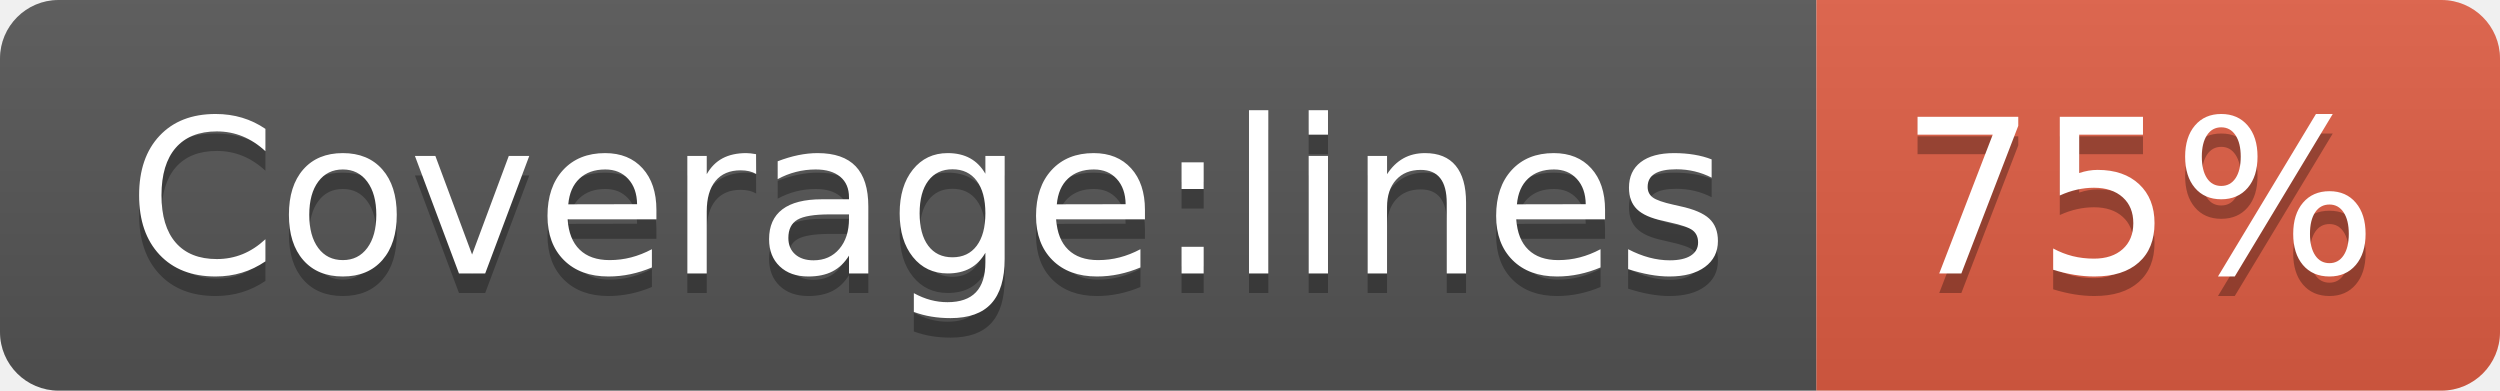
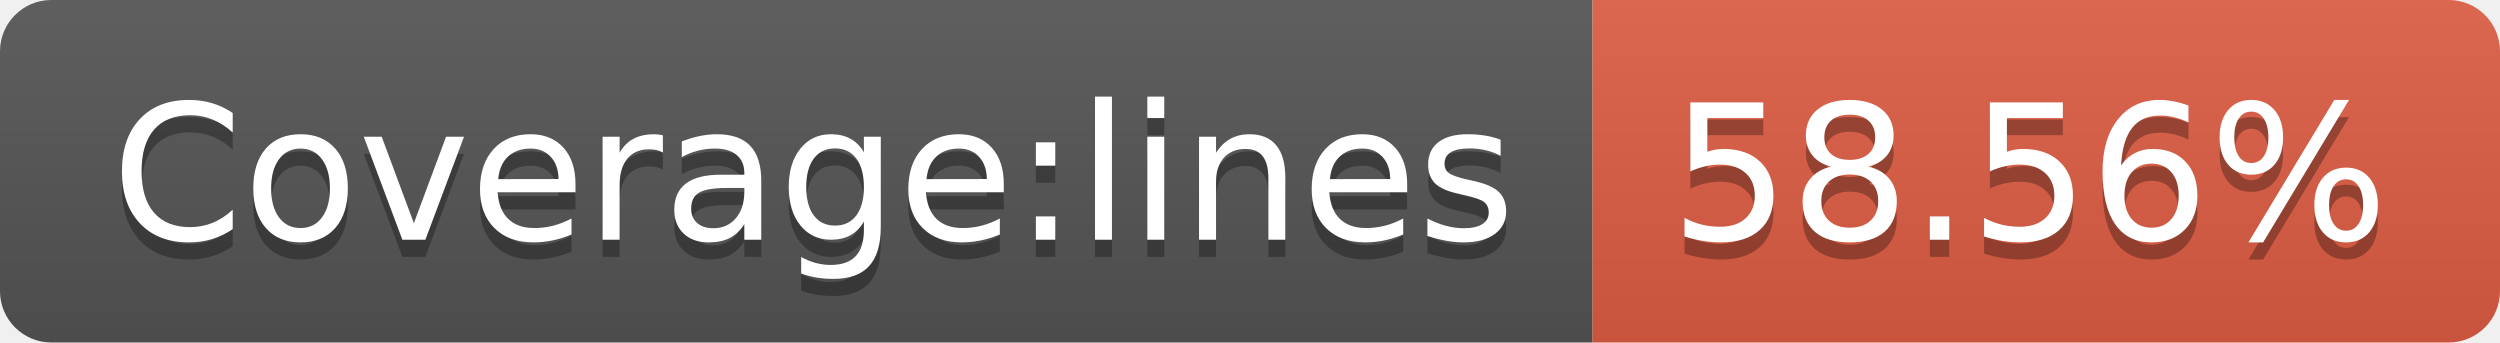
- <svg xmlns="http://www.w3.org/2000/svg" width="128" height="20" role="img" aria-label="Coverage:lines: 75%">
+ <svg xmlns="http://www.w3.org/2000/svg" width="146" height="20" role="img" aria-label="Coverage:lines: 58.56%">
  <linearGradient id="s" x2="0" y2="100%">
    <stop offset="0" stop-color="#bbb" stop-opacity=".1" />
    <stop offset="1" stop-opacity=".1" />
  </linearGradient>
  <clipPath id="r">
-     <rect width="128" height="20" rx="3" fill="#fff" />
+     <rect width="146" height="20" rx="3" fill="#fff" />
  </clipPath>
  <g clip-path="url(#r)">
    <rect width="93" height="20" fill="#555" />
-     <rect x="93" width="35" height="20" fill="#e05d44" />
-     <rect width="128" height="20" fill="url(#s)" />
+     <rect x="93" width="53" height="20" fill="#e05d44" />
+     <rect width="146" height="20" fill="url(#s)" />
  </g>
  <g fill="#fff" text-anchor="middle" font-family="Verdana,Geneva,DejaVu Sans,sans-serif" text-rendering="geometricPrecision" font-size="110">
    <text aria-hidden="true" x="475" y="150" fill="#010101" fill-opacity=".3" transform="scale(.1)" textLength="830">Coverage:lines</text>
    <text x="475" y="140" transform="scale(.1)" fill="#fff" textLength="830">Coverage:lines</text>
-     <text aria-hidden="true" x="1095" y="150" fill="#010101" fill-opacity=".3" transform="scale(.1)" textLength="250">75%</text>
-     <text x="1095" y="140" transform="scale(.1)" fill="#fff" textLength="250">75%</text>
+     <text aria-hidden="true" x="1185" y="150" fill="#010101" fill-opacity=".3" transform="scale(.1)" textLength="430">58.56%</text>
+     <text x="1185" y="140" transform="scale(.1)" fill="#fff" textLength="430">58.56%</text>
  </g>
</svg>
